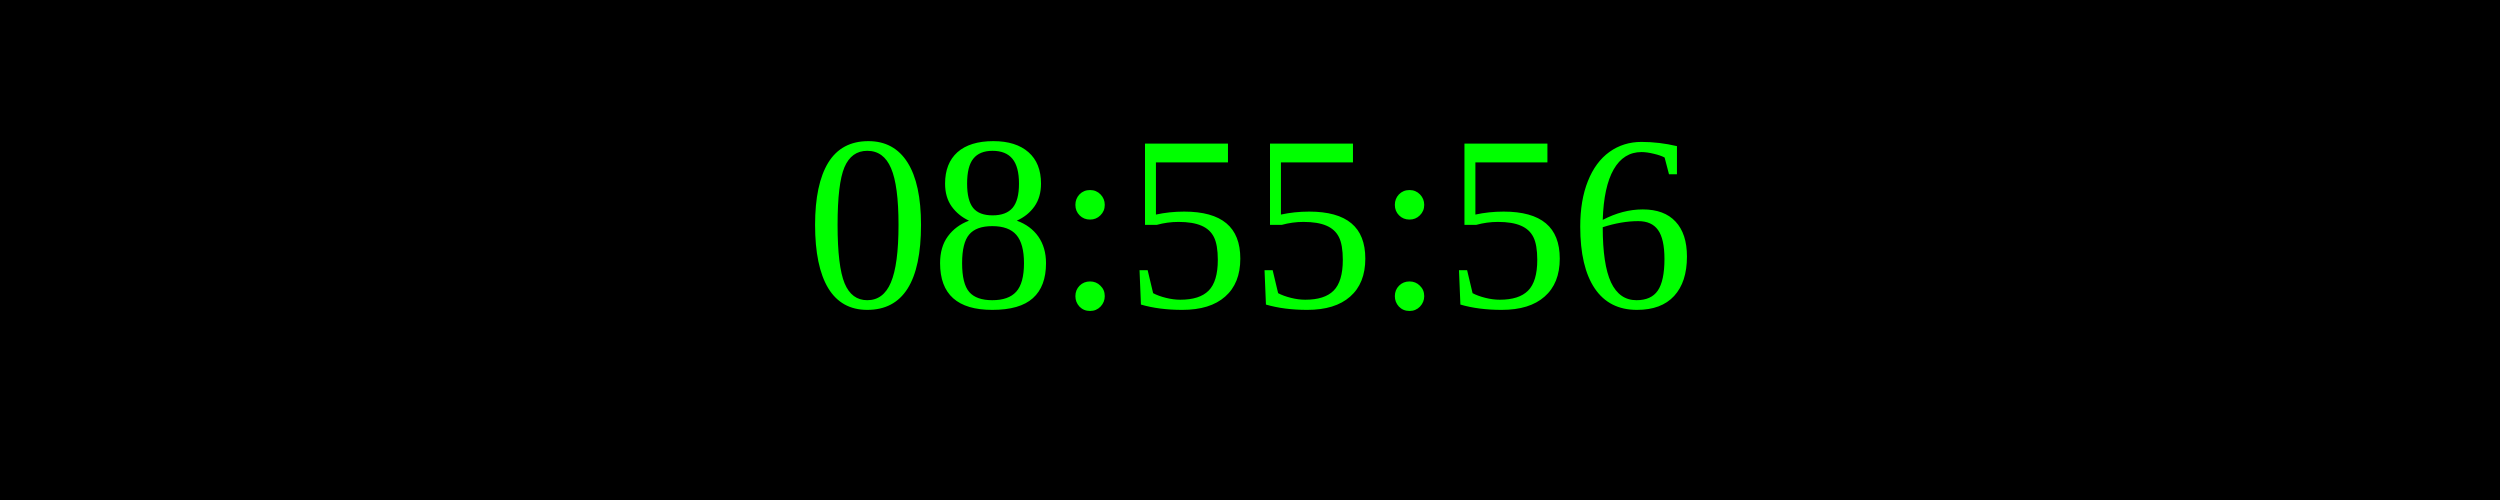
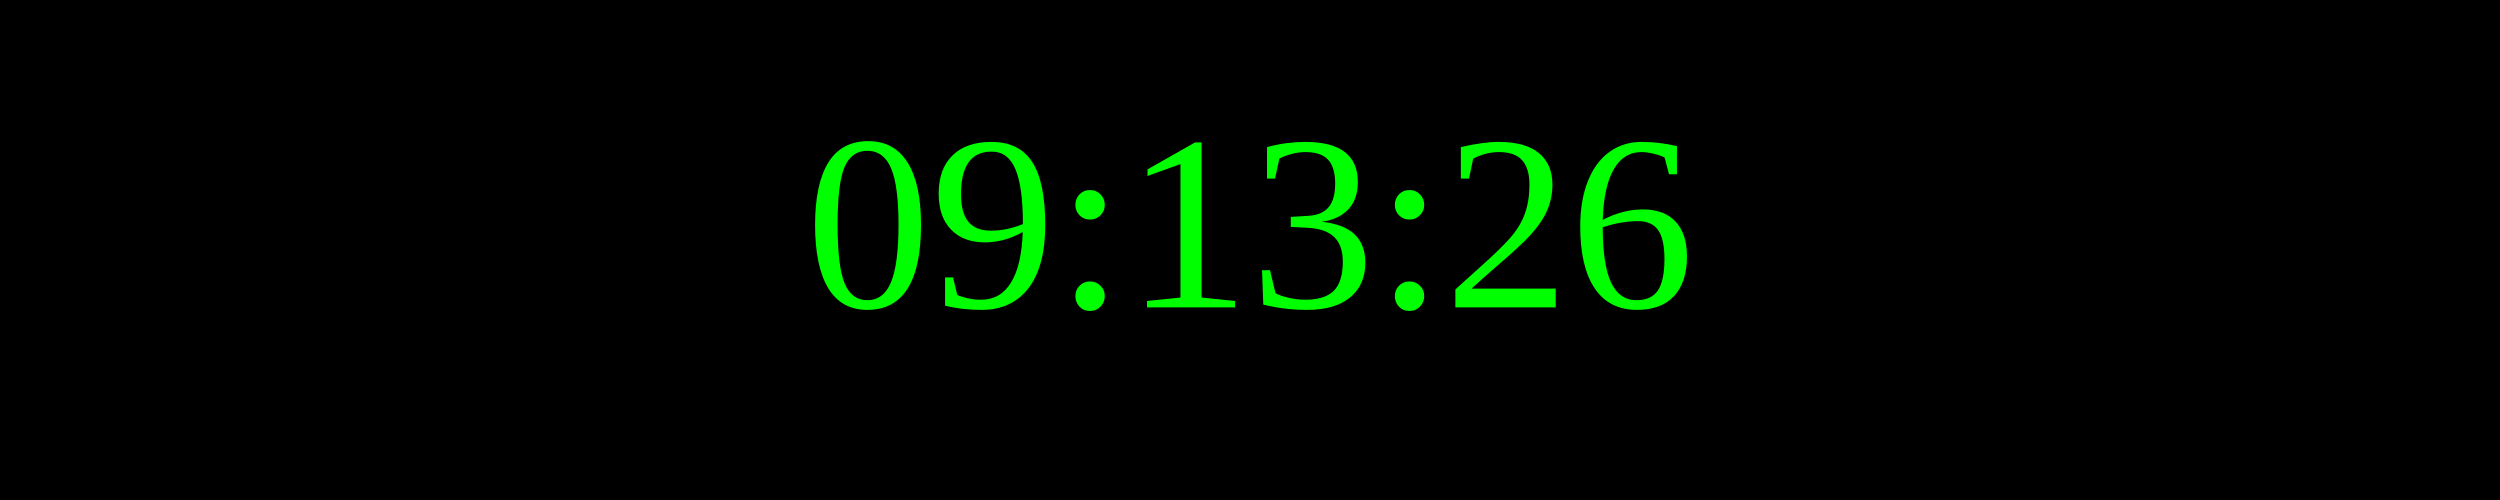
<svg xmlns="http://www.w3.org/2000/svg" width="250" height="50">
  <rect width="100%" height="100%" fill="black" />
  <text x="50%" y="50%" font-size="25" fill="lime" text-anchor="middle" dominant-baseline="middle">
- 08:55:56
+ 09:13:26
</text>
</svg>
